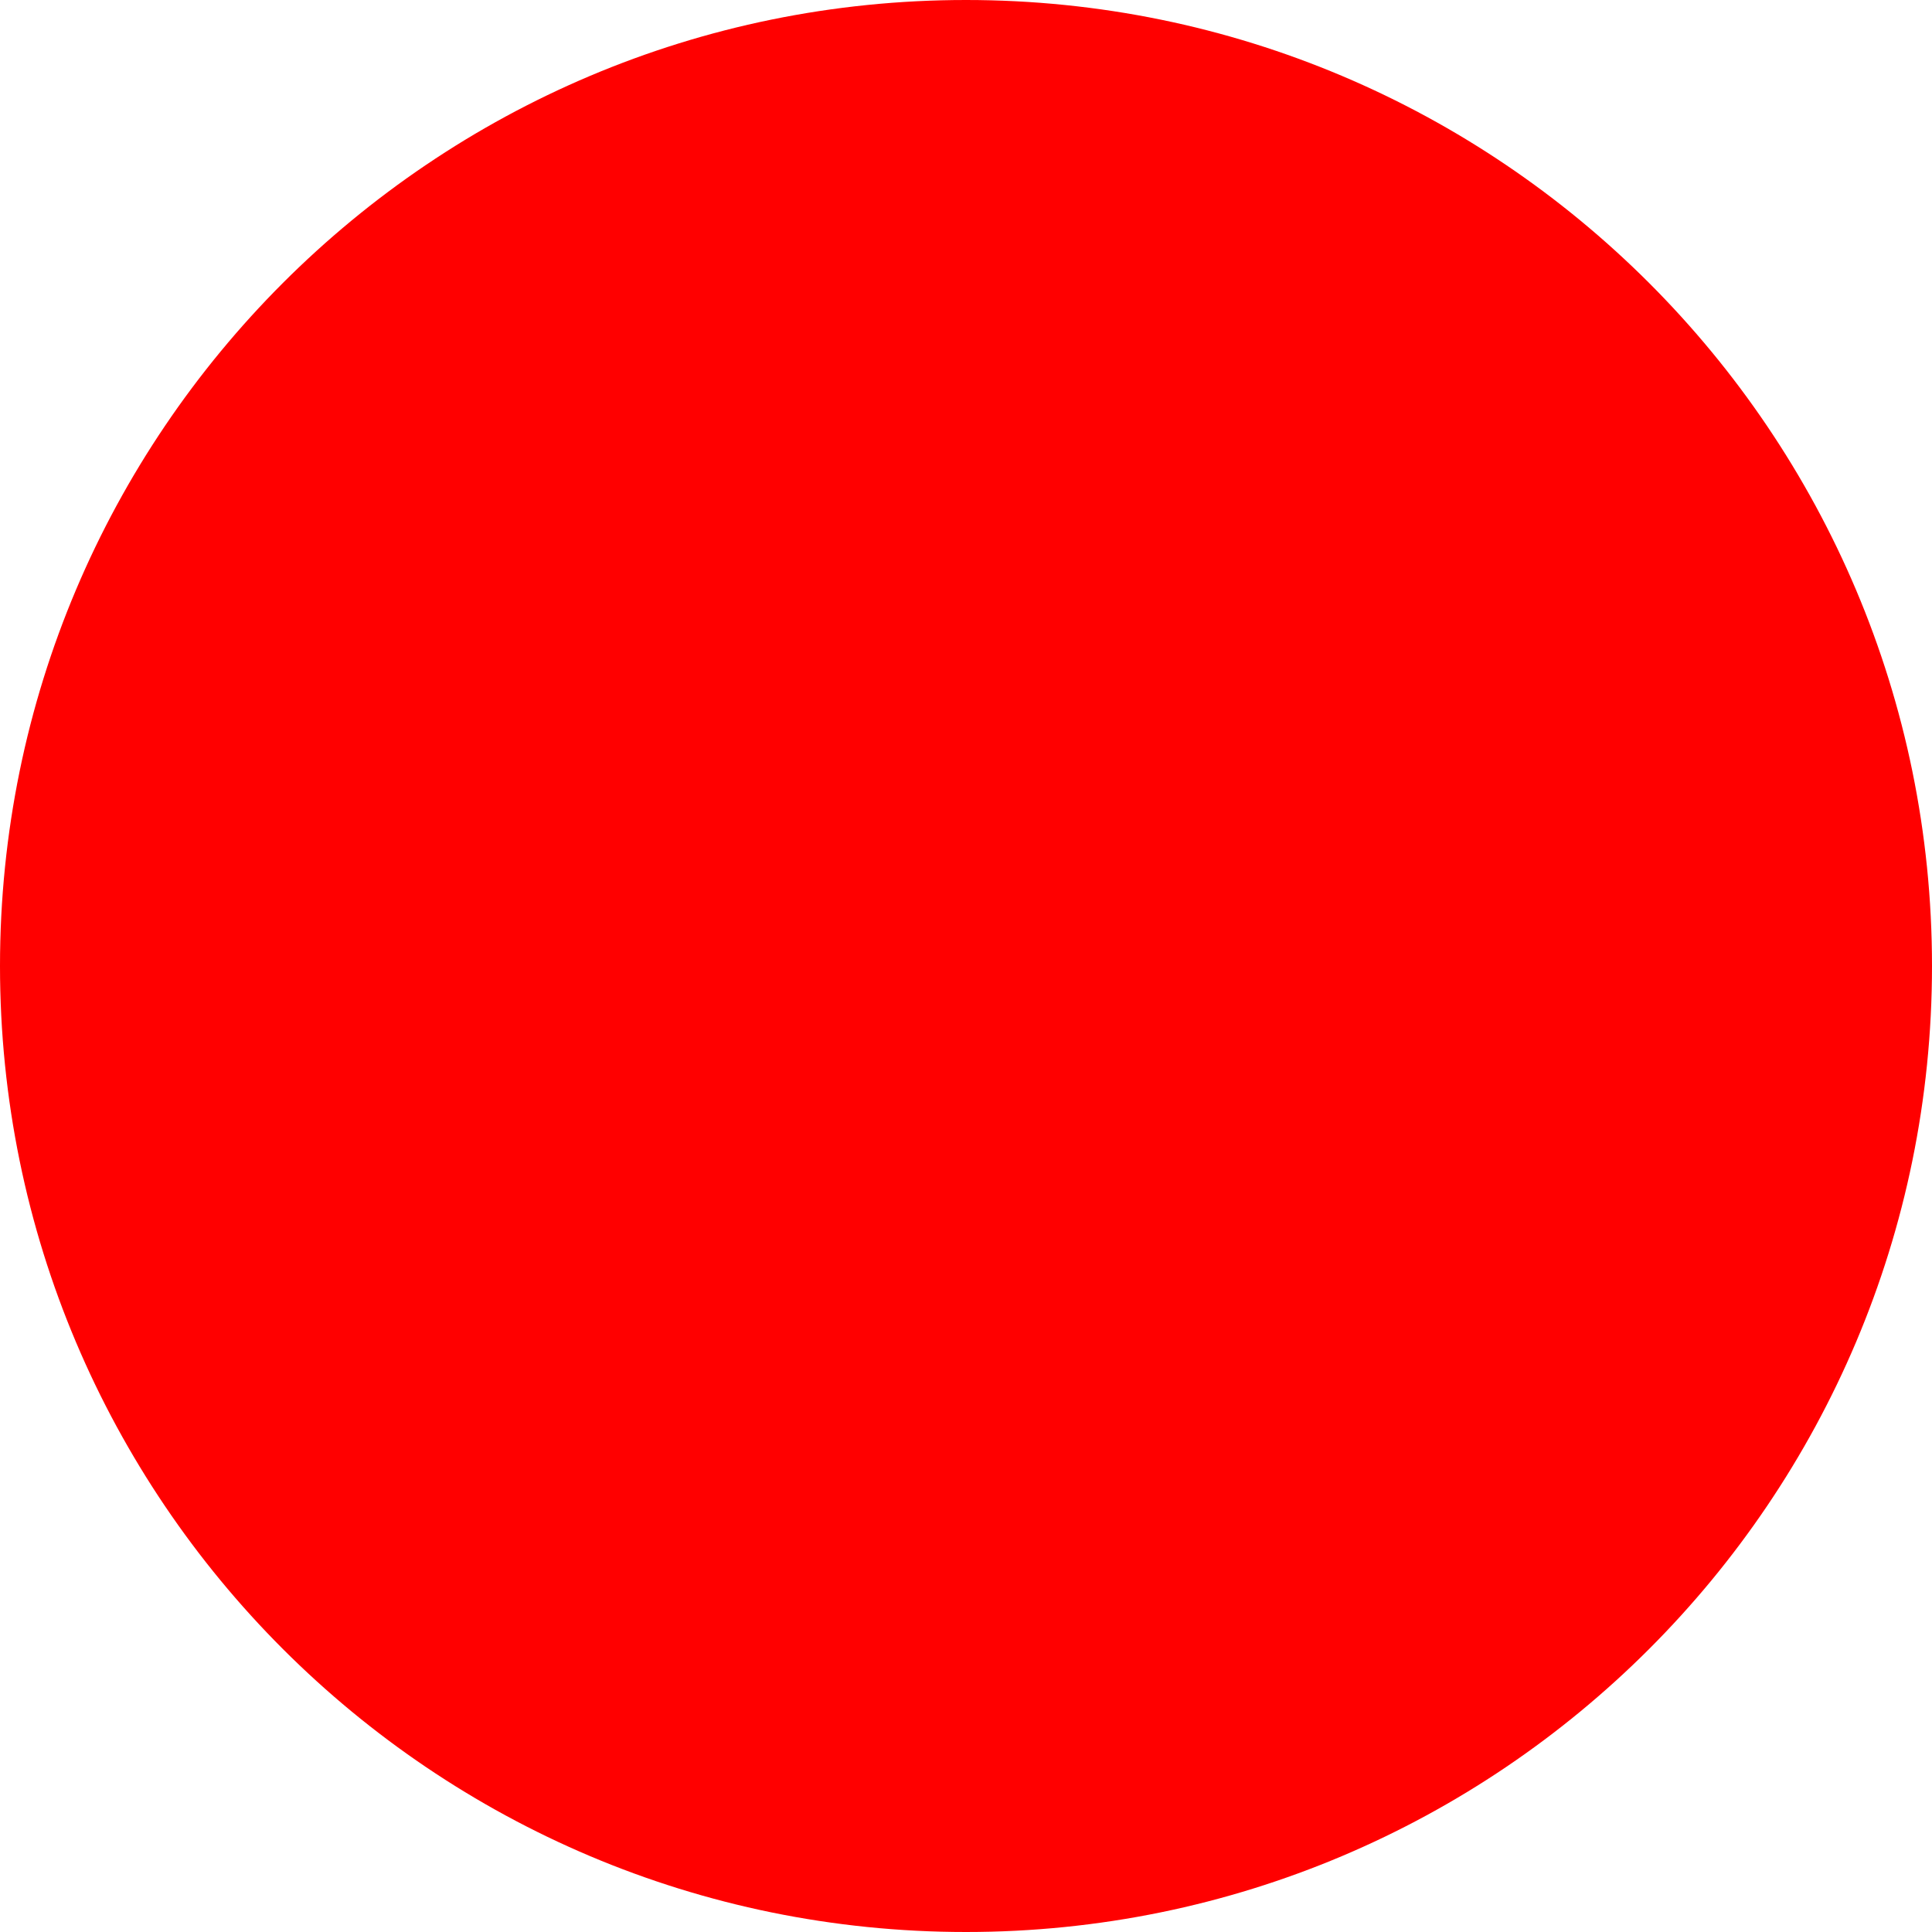
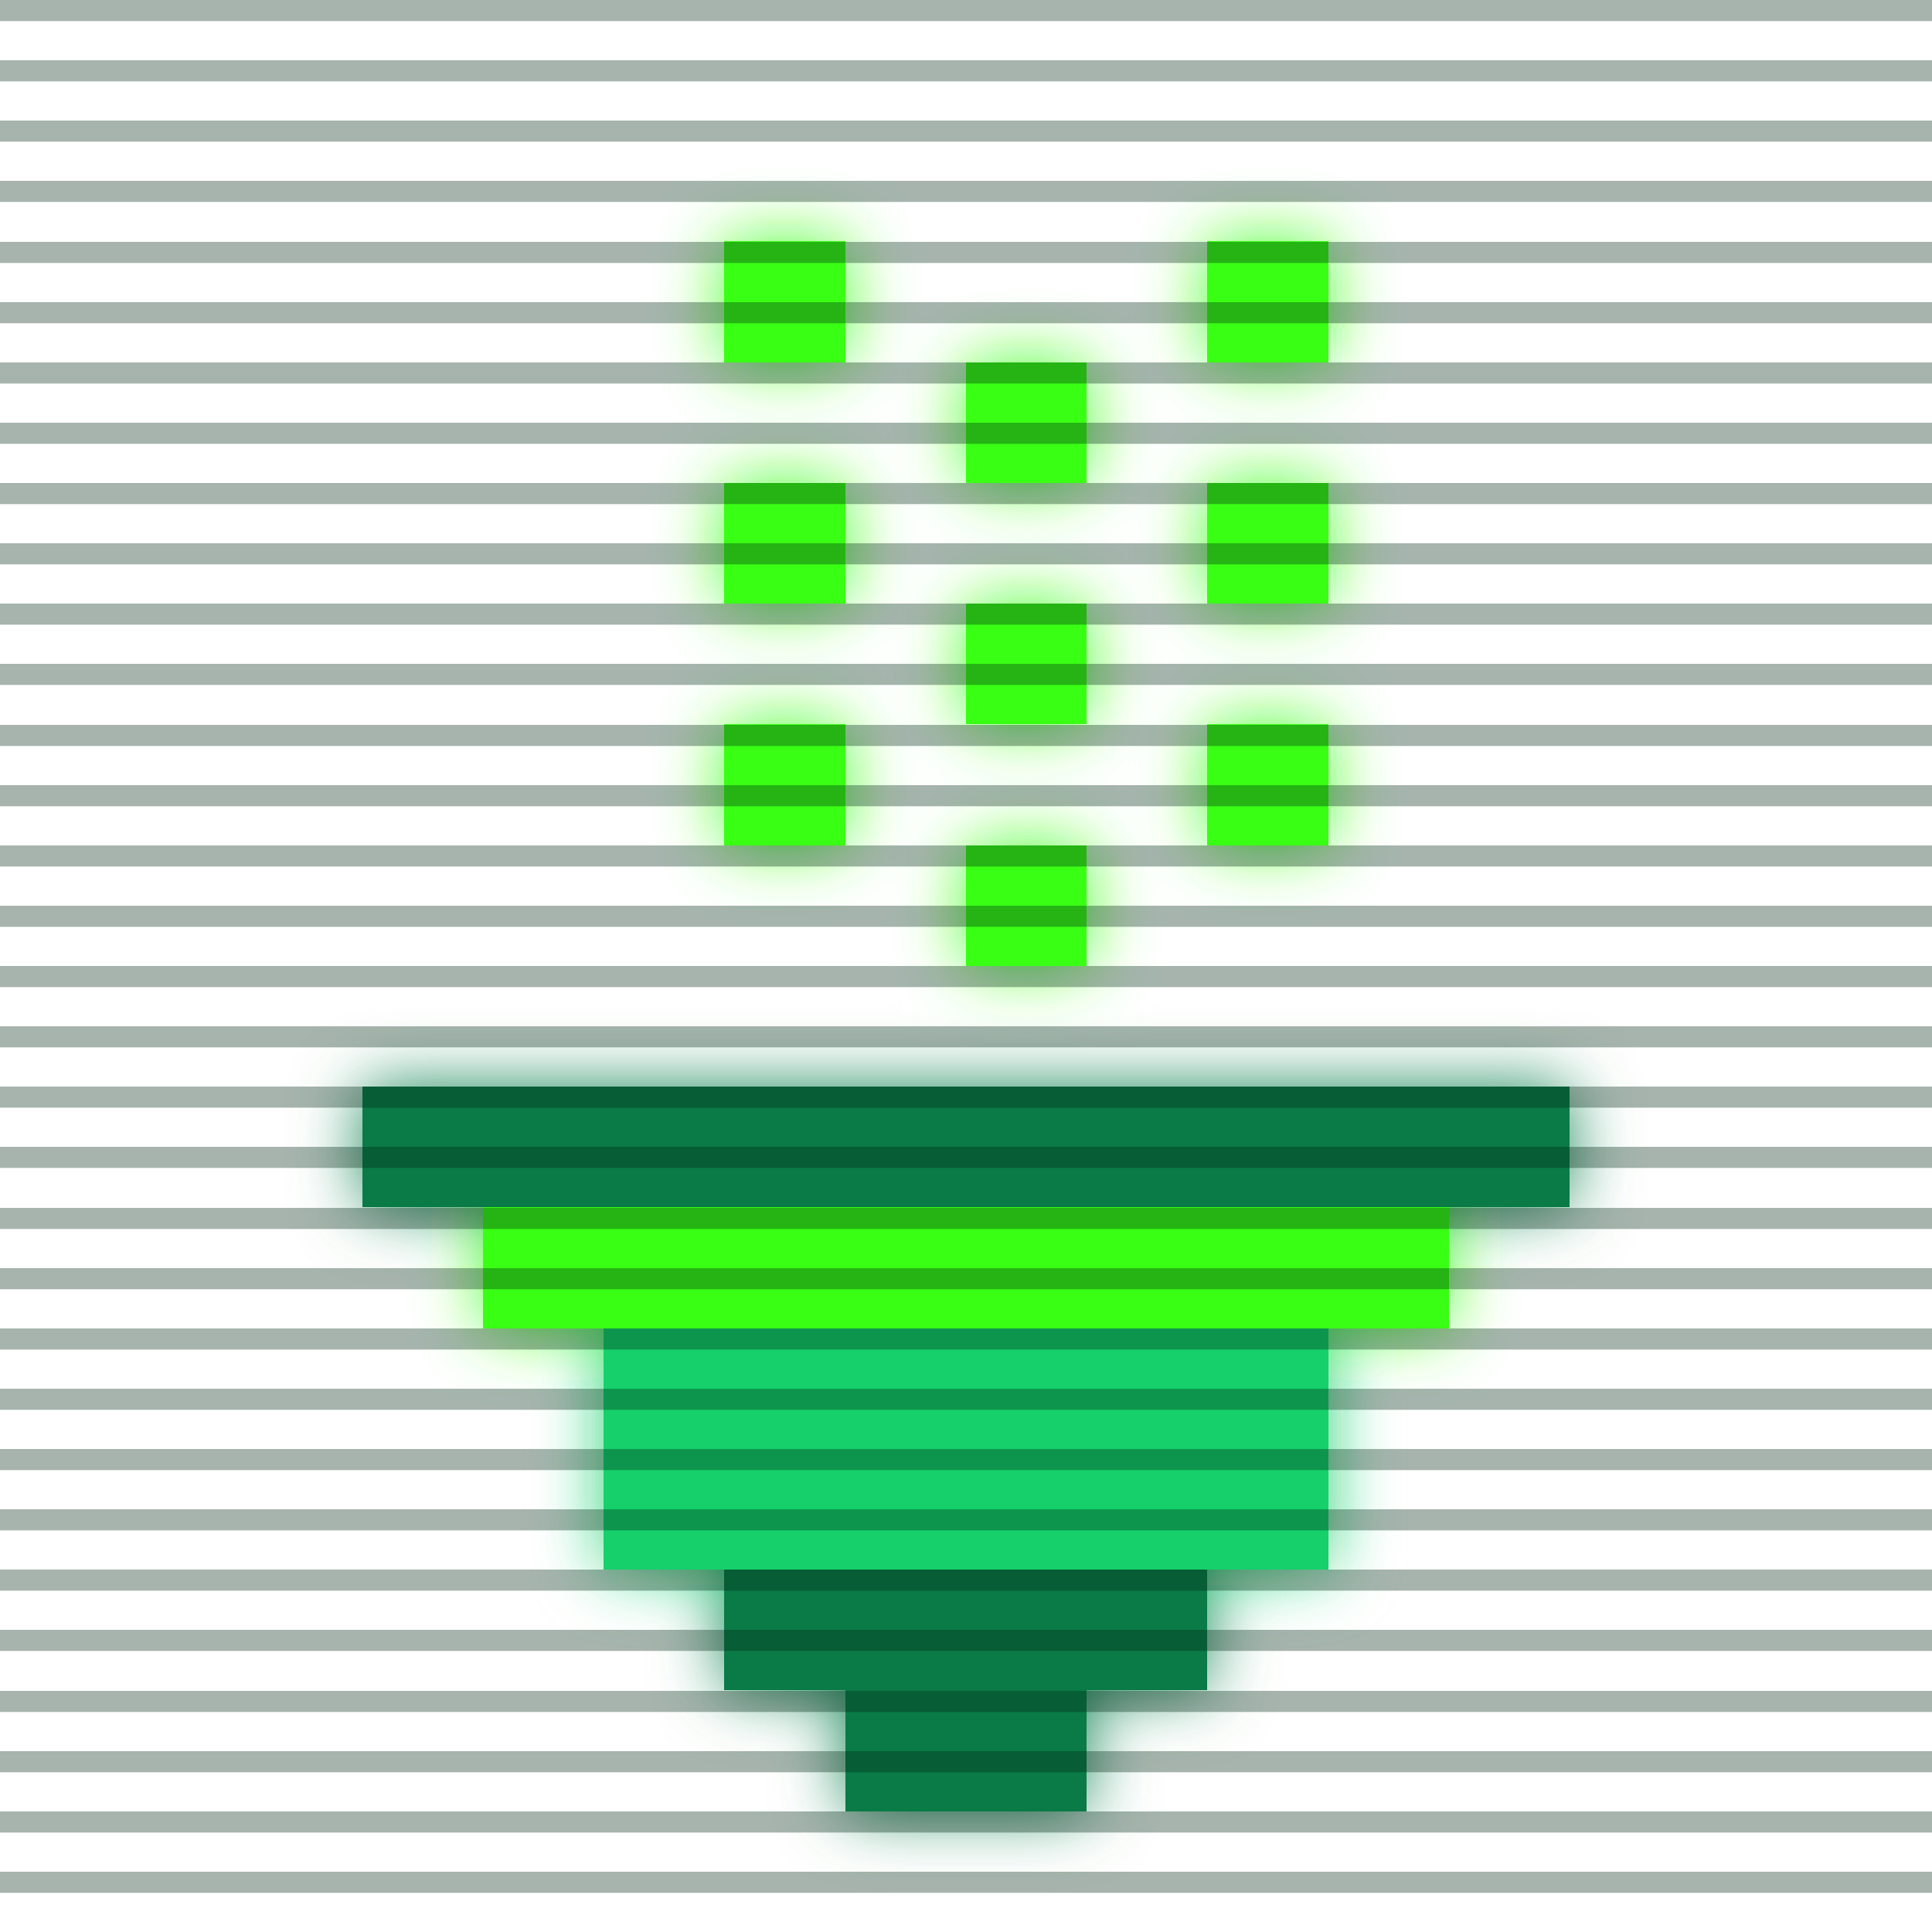
- <svg xmlns="http://www.w3.org/2000/svg" width="512" height="512">
-   <circle cx="256" cy="256" r="256" fill="red" />
+ <svg xmlns="http://www.w3.org/2000/svg" width="128" height="128" viewBox="0 0 128 128" role="img" aria-labelledby="title desc">
+   <defs>
+     <filter id="crtGlow" filterUnits="userSpaceOnUse" x="-20" y="-20" width="168" height="168">
+       <feGaussianBlur stdDeviation="2.2" result="blur" />
+       <feMerge>
+         <feMergeNode in="blur" />
+       </feMerge>
+     </filter>
+     <pattern id="scanlines" patternUnits="userSpaceOnUse" patternContentUnits="userSpaceOnUse" width="128" height="4">
+       <rect x="0" y="0" width="128" height="1.4" fill="#002814" />
+     </pattern>
+     <style>
+       /* Tweak these if you want a different green palette */
+       .bright { fill: #39ff14; }   /* neon phosphor */
+       .mid    { fill: #15d06b; }   /* mid tone */
+       .dark   { fill: #0a7a46; }   /* rim/shadow */
+     </style>
+   </defs>
+   <g id="art" shape-rendering="crispEdges">
+     <rect class="bright" x="48" y="16" width="8" height="8" />
+     <rect class="bright" x="48" y="32" width="8" height="8" />
+     <rect class="bright" x="48" y="48" width="8" height="8" />
+     <rect class="bright" x="64" y="24" width="8" height="8" />
+     <rect class="bright" x="64" y="40" width="8" height="8" />
+     <rect class="bright" x="64" y="56" width="8" height="8" />
+     <rect class="bright" x="80" y="16" width="8" height="8" />
+     <rect class="bright" x="80" y="32" width="8" height="8" />
+     <rect class="bright" x="80" y="48" width="8" height="8" />
+     <rect class="dark" x="24" y="72" width="80" height="8" />
+     <rect class="bright" x="32" y="80" width="64" height="8" />
+     <rect class="mid" x="40" y="88" width="48" height="8" />
+     <rect class="mid" x="40" y="96" width="48" height="8" />
+     <rect class="dark" x="48" y="104" width="32" height="8" />
+     <rect class="dark" x="56" y="112" width="16" height="8" />
+   </g>
+   <use href="#art" filter="url(#crtGlow)" opacity="0.9" />
+   <use href="#art" />
+   <rect x="0" y="0" width="128" height="128" fill="url(#scanlines)" opacity="0.35" pointer-events="none" />
</svg>
